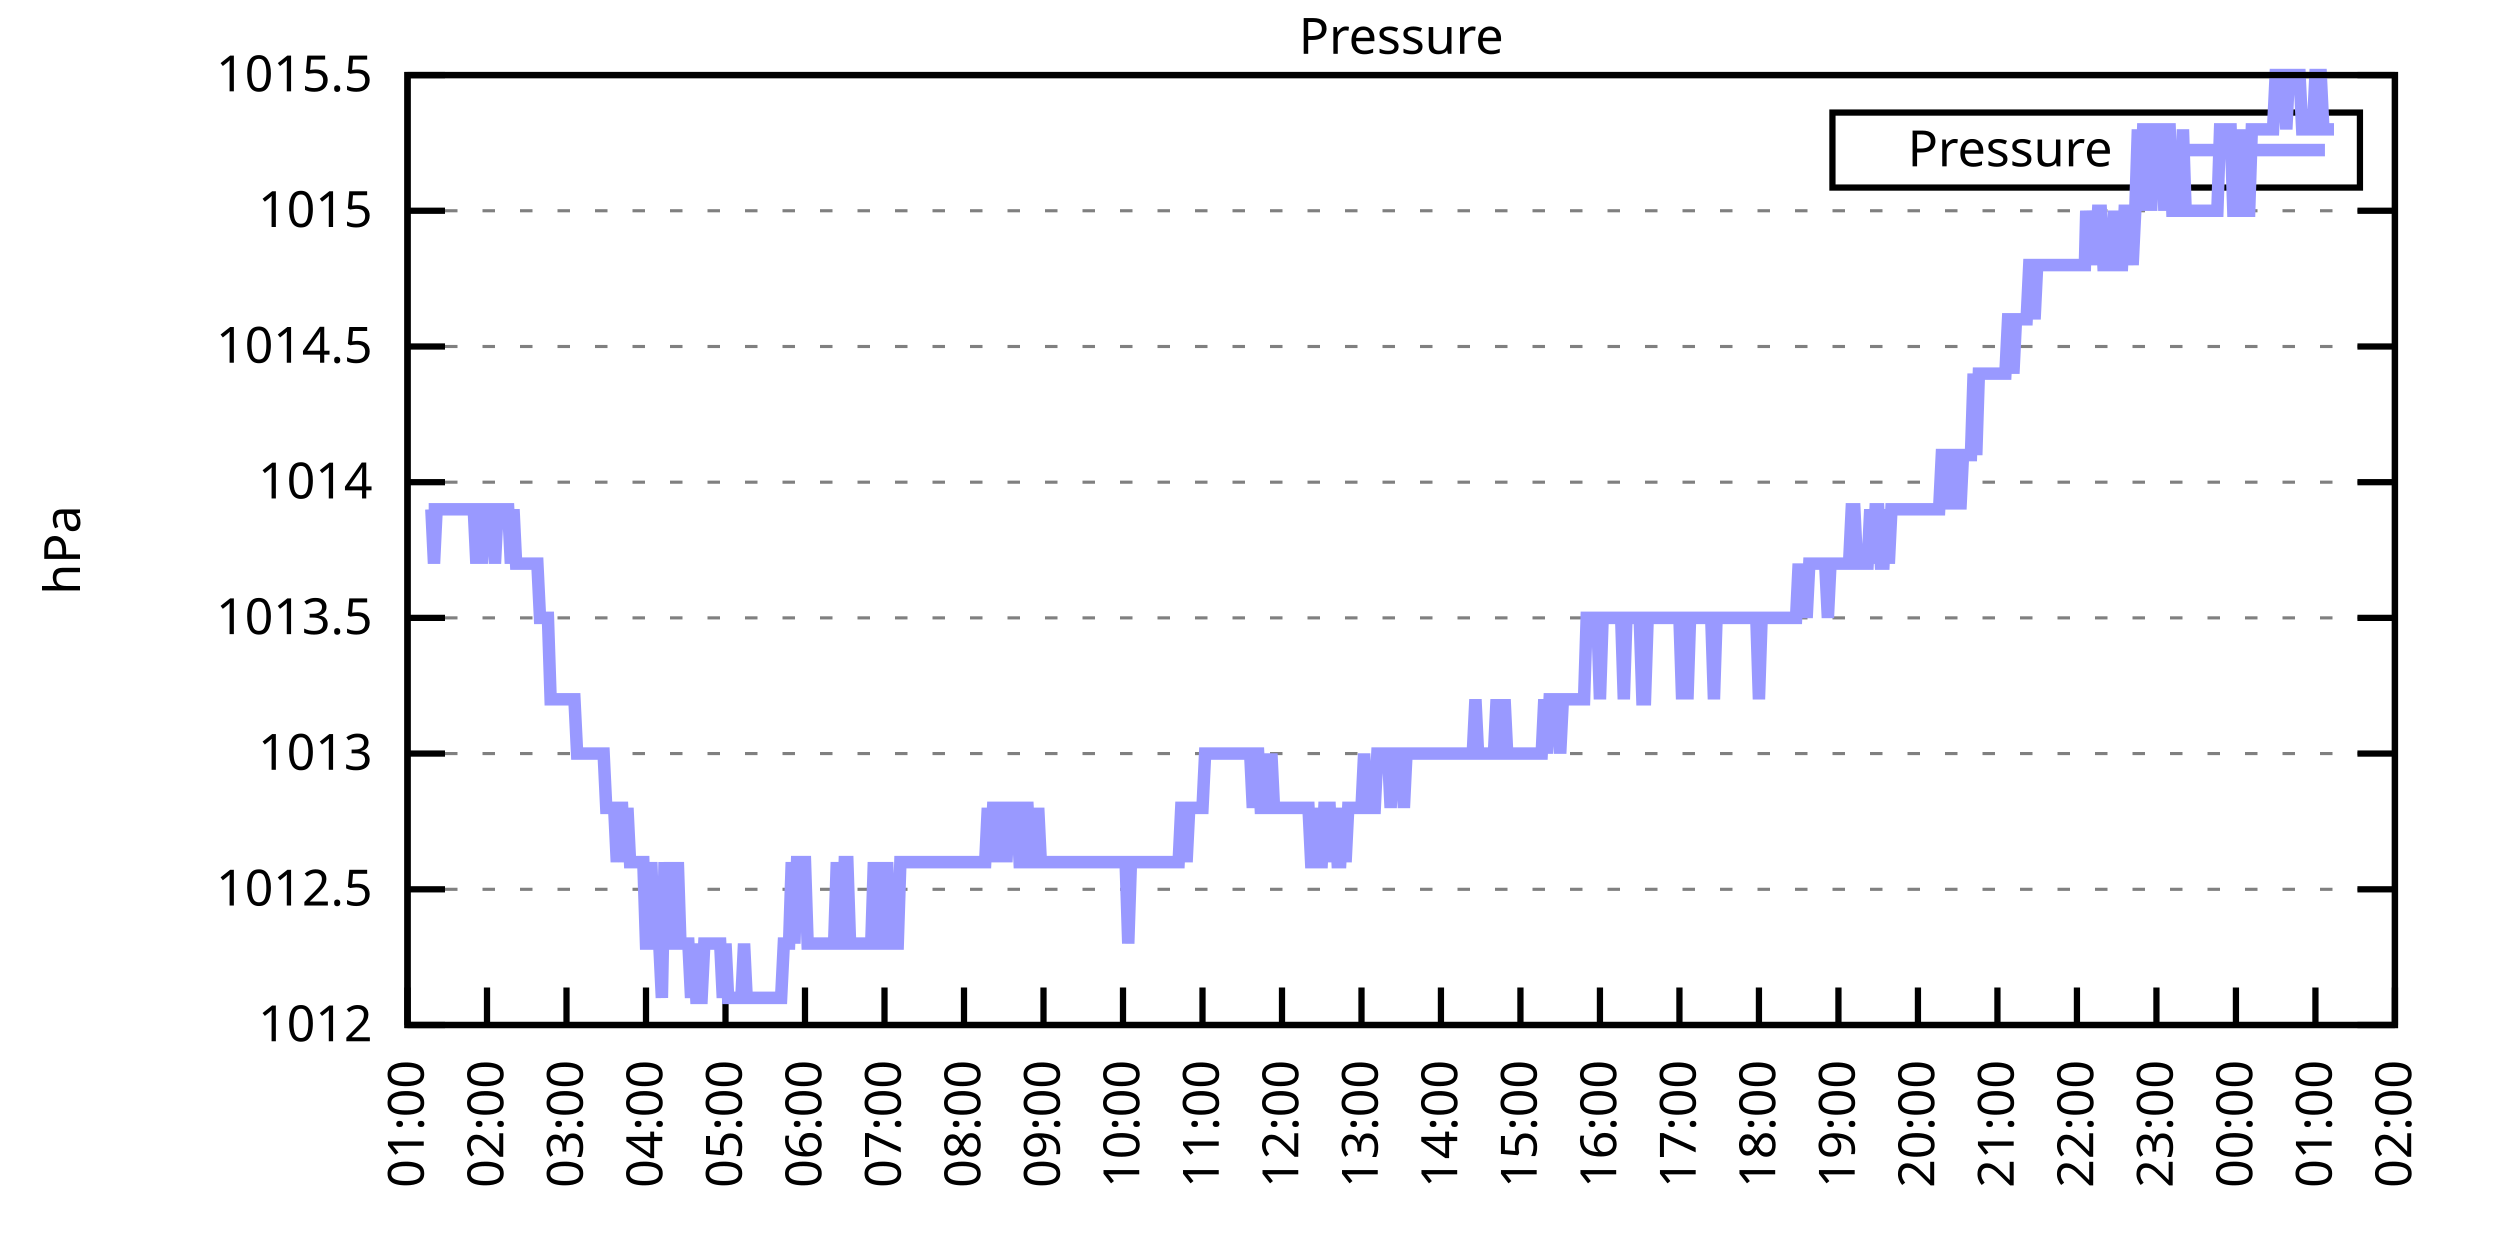
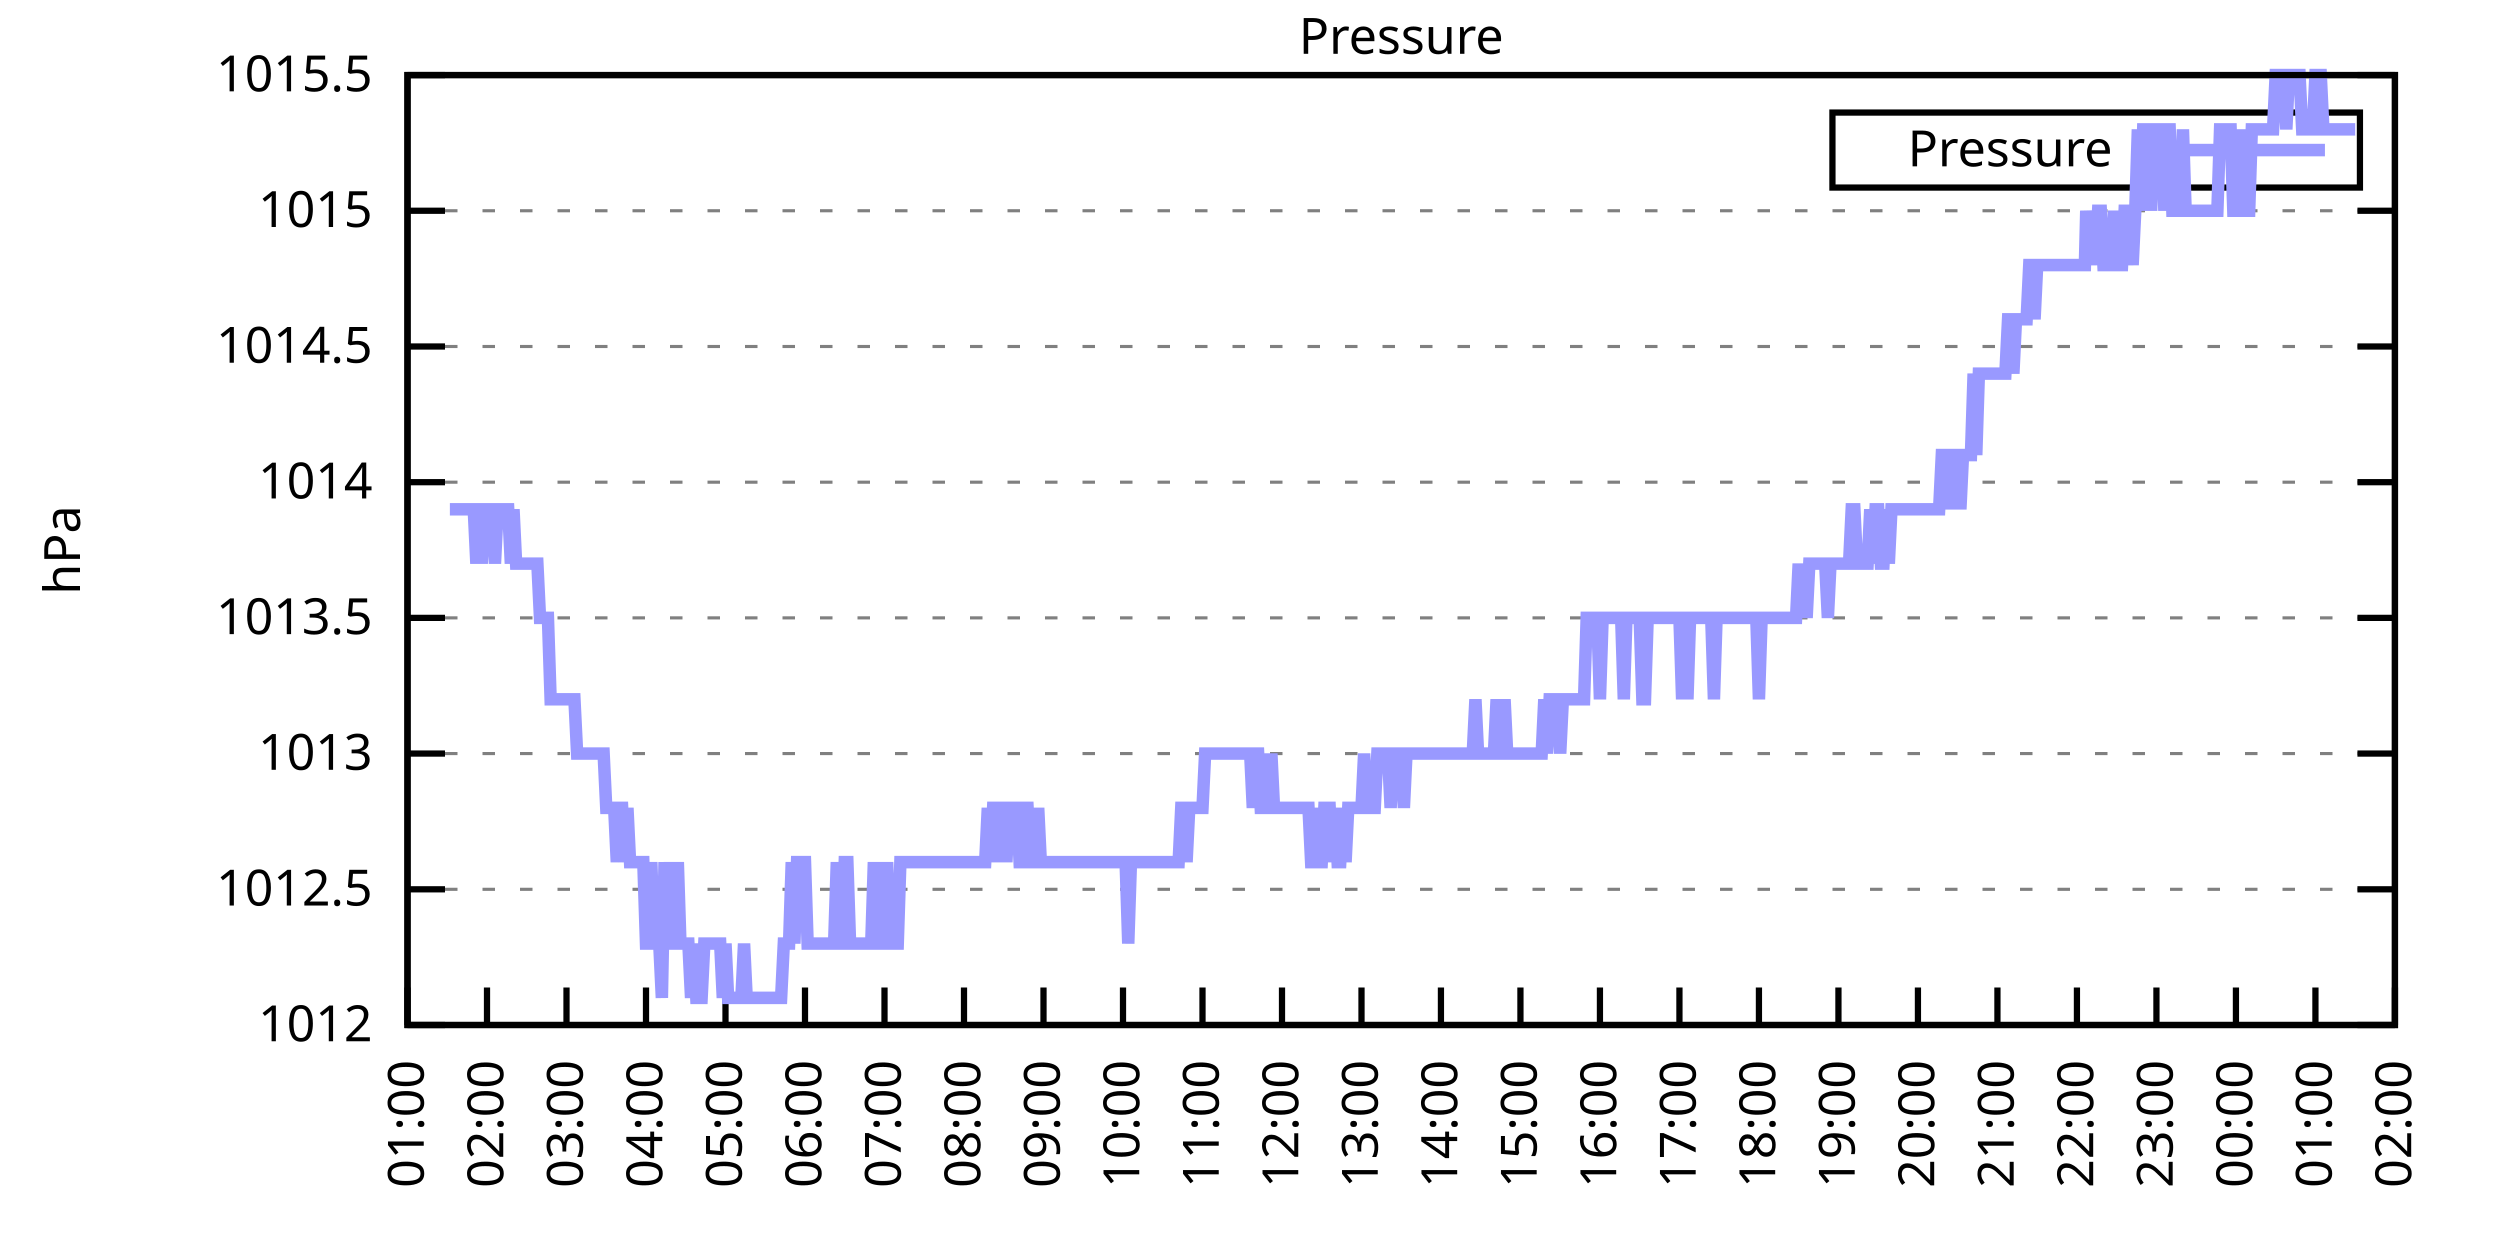
<svg xmlns="http://www.w3.org/2000/svg" xmlns:xlink="http://www.w3.org/1999/xlink" width="400" height="200" viewBox="0 0 400 200">
  <g id="gnuplot_canvas">
    <rect x="0" y="0" width="400" height="200" fill="none" />
    <defs>
      <circle id="gpDot" r="0.5" stroke-width="0.5" stroke="currentColor" />
      <path id="gpPt0" stroke-width="0.333" stroke="currentColor" d="M-1,0 h2 M0,-1 v2" />
      <path id="gpPt1" stroke-width="0.333" stroke="currentColor" d="M-1,-1 L1,1 M1,-1 L-1,1" />
      <path id="gpPt2" stroke-width="0.333" stroke="currentColor" d="M-1,0 L1,0 M0,-1 L0,1 M-1,-1 L1,1 M-1,1 L1,-1" />
      <rect id="gpPt3" stroke-width="0.333" stroke="currentColor" x="-1" y="-1" width="2" height="2" />
      <rect id="gpPt4" stroke-width="0.333" stroke="currentColor" fill="currentColor" x="-1" y="-1" width="2" height="2" />
      <circle id="gpPt5" stroke-width="0.333" stroke="currentColor" cx="0" cy="0" r="1" />
      <use xlink:href="#gpPt5" id="gpPt6" fill="currentColor" stroke="none" />
      <path id="gpPt7" stroke-width="0.333" stroke="currentColor" d="M0,-1.33 L-1.33,0.67 L1.33,0.67 z" />
      <use xlink:href="#gpPt7" id="gpPt8" fill="currentColor" stroke="none" />
      <use xlink:href="#gpPt7" id="gpPt9" stroke="currentColor" transform="rotate(180)" />
      <use xlink:href="#gpPt9" id="gpPt10" fill="currentColor" stroke="none" />
      <use xlink:href="#gpPt3" id="gpPt11" stroke="currentColor" transform="rotate(45)" />
      <use xlink:href="#gpPt11" id="gpPt12" fill="currentColor" stroke="none" />
      <path id="gpPt13" stroke-width="0.333" stroke="currentColor" d="M0,1.330 L1.265,0.411 L0.782,-1.067 L-0.782,-1.076 L-1.265,0.411 z" />
      <use xlink:href="#gpPt13" id="gpPt14" fill="currentColor" stroke="none" />
      <filter id="textbox" filterUnits="objectBoundingBox" x="0" y="0" height="1" width="1">
        <feFlood flood-color="white" flood-opacity="1" result="bgnd" />
        <feComposite in="SourceGraphic" in2="bgnd" operator="atop" />
      </filter>
      <filter id="greybox" filterUnits="objectBoundingBox" x="0" y="0" height="1" width="1">
        <feFlood flood-color="lightgrey" flood-opacity="1" result="grey" />
        <feComposite in="SourceGraphic" in2="grey" operator="atop" />
      </filter>
    </defs>
    <g fill="none" color="white" stroke="currentColor" stroke-width="1.00" stroke-linecap="butt" stroke-linejoin="miter">
</g>
    <g fill="none" color="black" stroke="currentColor" stroke-width="1.00" stroke-linecap="butt" stroke-linejoin="miter">
      <g stroke="none" shape-rendering="crispEdges">
        <polygon fill="rgb(255, 255, 255)" points="65.20,164.00 383.18,164.00 383.18,12.02 65.20,12.02 " />
      </g>
    </g>
    <g fill="none" color="black" stroke="currentColor" stroke-width="1.00" stroke-linecap="butt" stroke-linejoin="miter">
</g>
    <g fill="none" color="black" stroke="black" stroke-width="0.50" stroke-linecap="butt" stroke-linejoin="miter">
</g>
    <g fill="none" color="gray" stroke="currentColor" stroke-width="0.50" stroke-linecap="butt" stroke-linejoin="miter">
      <path stroke="gray" stroke-dasharray="2,4" class="gridline" d="M65.20,164.00 L383.19,164.00  " />
    </g>
    <g fill="none" color="gray" stroke="gray" stroke-width="1.00" stroke-linecap="butt" stroke-linejoin="miter">
</g>
    <g fill="none" color="black" stroke="currentColor" stroke-width="1.00" stroke-linecap="butt" stroke-linejoin="miter">
      <path stroke="black" d="M65.20,164.00 L71.20,164.00 M383.19,164.00 L377.19,164.00  " />
      <g transform="translate(59.60,166.60)" stroke="none" fill="black" font-family="Sans" font-size="8.00" text-anchor="end">
        <text>
          <tspan font-family="Sans"> 1012</tspan>
        </text>
      </g>
    </g>
    <g fill="none" color="black" stroke="currentColor" stroke-width="1.00" stroke-linecap="butt" stroke-linejoin="miter">
</g>
    <g fill="none" color="black" stroke="black" stroke-width="0.50" stroke-linecap="butt" stroke-linejoin="miter">
</g>
    <g fill="none" color="gray" stroke="currentColor" stroke-width="0.50" stroke-linecap="butt" stroke-linejoin="miter">
      <path stroke="gray" stroke-dasharray="2,4" class="gridline" d="M65.20,142.29 L383.19,142.29  " />
    </g>
    <g fill="none" color="gray" stroke="gray" stroke-width="1.00" stroke-linecap="butt" stroke-linejoin="miter">
</g>
    <g fill="none" color="black" stroke="currentColor" stroke-width="1.00" stroke-linecap="butt" stroke-linejoin="miter">
      <path stroke="black" d="M65.20,142.29 L71.20,142.29 M383.19,142.29 L377.19,142.29  " />
      <g transform="translate(59.60,144.89)" stroke="none" fill="black" font-family="Sans" font-size="8.00" text-anchor="end">
        <text>
          <tspan font-family="Sans"> 1012.5</tspan>
        </text>
      </g>
    </g>
    <g fill="none" color="black" stroke="currentColor" stroke-width="1.00" stroke-linecap="butt" stroke-linejoin="miter">
</g>
    <g fill="none" color="black" stroke="black" stroke-width="0.50" stroke-linecap="butt" stroke-linejoin="miter">
</g>
    <g fill="none" color="gray" stroke="currentColor" stroke-width="0.50" stroke-linecap="butt" stroke-linejoin="miter">
      <path stroke="gray" stroke-dasharray="2,4" class="gridline" d="M65.20,120.57 L383.19,120.57  " />
    </g>
    <g fill="none" color="gray" stroke="gray" stroke-width="1.00" stroke-linecap="butt" stroke-linejoin="miter">
</g>
    <g fill="none" color="black" stroke="currentColor" stroke-width="1.00" stroke-linecap="butt" stroke-linejoin="miter">
      <path stroke="black" d="M65.20,120.57 L71.20,120.57 M383.19,120.57 L377.19,120.57  " />
      <g transform="translate(59.60,123.17)" stroke="none" fill="black" font-family="Sans" font-size="8.00" text-anchor="end">
        <text>
          <tspan font-family="Sans"> 1013</tspan>
        </text>
      </g>
    </g>
    <g fill="none" color="black" stroke="currentColor" stroke-width="1.00" stroke-linecap="butt" stroke-linejoin="miter">
</g>
    <g fill="none" color="black" stroke="black" stroke-width="0.50" stroke-linecap="butt" stroke-linejoin="miter">
</g>
    <g fill="none" color="gray" stroke="currentColor" stroke-width="0.50" stroke-linecap="butt" stroke-linejoin="miter">
      <path stroke="gray" stroke-dasharray="2,4" class="gridline" d="M65.20,98.86 L383.19,98.86  " />
    </g>
    <g fill="none" color="gray" stroke="gray" stroke-width="1.00" stroke-linecap="butt" stroke-linejoin="miter">
</g>
    <g fill="none" color="black" stroke="currentColor" stroke-width="1.00" stroke-linecap="butt" stroke-linejoin="miter">
      <path stroke="black" d="M65.20,98.86 L71.20,98.86 M383.19,98.86 L377.19,98.86  " />
      <g transform="translate(59.60,101.46)" stroke="none" fill="black" font-family="Sans" font-size="8.00" text-anchor="end">
        <text>
          <tspan font-family="Sans"> 1013.5</tspan>
        </text>
      </g>
    </g>
    <g fill="none" color="black" stroke="currentColor" stroke-width="1.00" stroke-linecap="butt" stroke-linejoin="miter">
</g>
    <g fill="none" color="black" stroke="black" stroke-width="0.50" stroke-linecap="butt" stroke-linejoin="miter">
</g>
    <g fill="none" color="gray" stroke="currentColor" stroke-width="0.50" stroke-linecap="butt" stroke-linejoin="miter">
      <path stroke="gray" stroke-dasharray="2,4" class="gridline" d="M65.20,77.15 L383.19,77.15  " />
    </g>
    <g fill="none" color="gray" stroke="gray" stroke-width="1.00" stroke-linecap="butt" stroke-linejoin="miter">
</g>
    <g fill="none" color="black" stroke="currentColor" stroke-width="1.00" stroke-linecap="butt" stroke-linejoin="miter">
      <path stroke="black" d="M65.20,77.15 L71.20,77.15 M383.19,77.15 L377.19,77.15  " />
      <g transform="translate(59.60,79.75)" stroke="none" fill="black" font-family="Sans" font-size="8.00" text-anchor="end">
        <text>
          <tspan font-family="Sans"> 1014</tspan>
        </text>
      </g>
    </g>
    <g fill="none" color="black" stroke="currentColor" stroke-width="1.00" stroke-linecap="butt" stroke-linejoin="miter">
</g>
    <g fill="none" color="black" stroke="black" stroke-width="0.50" stroke-linecap="butt" stroke-linejoin="miter">
</g>
    <g fill="none" color="gray" stroke="currentColor" stroke-width="0.50" stroke-linecap="butt" stroke-linejoin="miter">
      <path stroke="gray" stroke-dasharray="2,4" class="gridline" d="M65.20,55.44 L383.19,55.44  " />
    </g>
    <g fill="none" color="gray" stroke="gray" stroke-width="1.00" stroke-linecap="butt" stroke-linejoin="miter">
</g>
    <g fill="none" color="black" stroke="currentColor" stroke-width="1.00" stroke-linecap="butt" stroke-linejoin="miter">
      <path stroke="black" d="M65.20,55.44 L71.20,55.44 M383.19,55.44 L377.19,55.44  " />
      <g transform="translate(59.60,58.04)" stroke="none" fill="black" font-family="Sans" font-size="8.00" text-anchor="end">
        <text>
          <tspan font-family="Sans"> 1014.5</tspan>
        </text>
      </g>
    </g>
    <g fill="none" color="black" stroke="currentColor" stroke-width="1.00" stroke-linecap="butt" stroke-linejoin="miter">
</g>
    <g fill="none" color="black" stroke="black" stroke-width="0.50" stroke-linecap="butt" stroke-linejoin="miter">
</g>
    <g fill="none" color="gray" stroke="currentColor" stroke-width="0.50" stroke-linecap="butt" stroke-linejoin="miter">
      <path stroke="gray" stroke-dasharray="2,4" class="gridline" d="M65.20,33.72 L383.19,33.72  " />
    </g>
    <g fill="none" color="gray" stroke="gray" stroke-width="1.00" stroke-linecap="butt" stroke-linejoin="miter">
</g>
    <g fill="none" color="black" stroke="currentColor" stroke-width="1.00" stroke-linecap="butt" stroke-linejoin="miter">
      <path stroke="black" d="M65.20,33.72 L71.20,33.72 M383.19,33.72 L377.19,33.72  " />
      <g transform="translate(59.60,36.32)" stroke="none" fill="black" font-family="Sans" font-size="8.00" text-anchor="end">
        <text>
          <tspan font-family="Sans"> 1015</tspan>
        </text>
      </g>
    </g>
    <g fill="none" color="black" stroke="currentColor" stroke-width="1.00" stroke-linecap="butt" stroke-linejoin="miter">
</g>
    <g fill="none" color="black" stroke="black" stroke-width="0.50" stroke-linecap="butt" stroke-linejoin="miter">
</g>
    <g fill="none" color="gray" stroke="currentColor" stroke-width="0.50" stroke-linecap="butt" stroke-linejoin="miter">
      <path stroke="gray" stroke-dasharray="2,4" class="gridline" d="M65.20,12.01 L383.19,12.01  " />
    </g>
    <g fill="none" color="gray" stroke="gray" stroke-width="1.00" stroke-linecap="butt" stroke-linejoin="miter">
</g>
    <g fill="none" color="black" stroke="currentColor" stroke-width="1.00" stroke-linecap="butt" stroke-linejoin="miter">
      <path stroke="black" d="M65.20,12.01 L71.20,12.01 M383.19,12.01 L377.19,12.01  " />
      <g transform="translate(59.60,14.61)" stroke="none" fill="black" font-family="Sans" font-size="8.00" text-anchor="end">
        <text>
          <tspan font-family="Sans"> 1015.5</tspan>
        </text>
      </g>
    </g>
    <g fill="none" color="black" stroke="currentColor" stroke-width="1.00" stroke-linecap="butt" stroke-linejoin="miter">
      <path stroke="black" d="M65.20,164.00 L65.20,158.00  " />
      <g transform="translate(67.80,169.60) rotate(270.00)" stroke="none" fill="black" font-family="Sans" font-size="8.00" text-anchor="end">
        <text>
          <tspan font-family="Sans">01:00</tspan>
        </text>
      </g>
    </g>
    <g fill="none" color="black" stroke="currentColor" stroke-width="1.00" stroke-linecap="butt" stroke-linejoin="miter">
      <path stroke="black" d="M77.92,164.00 L77.92,158.00  " />
      <g transform="translate(80.52,169.60) rotate(270.00)" stroke="none" fill="black" font-family="Sans" font-size="8.00" text-anchor="end">
        <text>
          <tspan font-family="Sans">02:00</tspan>
        </text>
      </g>
    </g>
    <g fill="none" color="black" stroke="currentColor" stroke-width="1.00" stroke-linecap="butt" stroke-linejoin="miter">
      <path stroke="black" d="M90.64,164.00 L90.64,158.00  " />
      <g transform="translate(93.24,169.60) rotate(270.00)" stroke="none" fill="black" font-family="Sans" font-size="8.00" text-anchor="end">
        <text>
          <tspan font-family="Sans">03:00</tspan>
        </text>
      </g>
    </g>
    <g fill="none" color="black" stroke="currentColor" stroke-width="1.00" stroke-linecap="butt" stroke-linejoin="miter">
      <path stroke="black" d="M103.36,164.00 L103.36,158.00  " />
      <g transform="translate(105.96,169.60) rotate(270.00)" stroke="none" fill="black" font-family="Sans" font-size="8.00" text-anchor="end">
        <text>
          <tspan font-family="Sans">04:00</tspan>
        </text>
      </g>
    </g>
    <g fill="none" color="black" stroke="currentColor" stroke-width="1.00" stroke-linecap="butt" stroke-linejoin="miter">
      <path stroke="black" d="M116.08,164.00 L116.08,158.00  " />
      <g transform="translate(118.68,169.60) rotate(270.00)" stroke="none" fill="black" font-family="Sans" font-size="8.00" text-anchor="end">
        <text>
          <tspan font-family="Sans">05:00</tspan>
        </text>
      </g>
    </g>
    <g fill="none" color="black" stroke="currentColor" stroke-width="1.00" stroke-linecap="butt" stroke-linejoin="miter">
      <path stroke="black" d="M128.80,164.00 L128.80,158.00  " />
      <g transform="translate(131.40,169.60) rotate(270.00)" stroke="none" fill="black" font-family="Sans" font-size="8.00" text-anchor="end">
        <text>
          <tspan font-family="Sans">06:00</tspan>
        </text>
      </g>
    </g>
    <g fill="none" color="black" stroke="currentColor" stroke-width="1.00" stroke-linecap="butt" stroke-linejoin="miter">
      <path stroke="black" d="M141.52,164.00 L141.52,158.00  " />
      <g transform="translate(144.12,169.60) rotate(270.00)" stroke="none" fill="black" font-family="Sans" font-size="8.00" text-anchor="end">
        <text>
          <tspan font-family="Sans">07:00</tspan>
        </text>
      </g>
    </g>
    <g fill="none" color="black" stroke="currentColor" stroke-width="1.00" stroke-linecap="butt" stroke-linejoin="miter">
      <path stroke="black" d="M154.24,164.00 L154.24,158.00  " />
      <g transform="translate(156.84,169.60) rotate(270.00)" stroke="none" fill="black" font-family="Sans" font-size="8.00" text-anchor="end">
        <text>
          <tspan font-family="Sans">08:00</tspan>
        </text>
      </g>
    </g>
    <g fill="none" color="black" stroke="currentColor" stroke-width="1.00" stroke-linecap="butt" stroke-linejoin="miter">
      <path stroke="black" d="M166.96,164.00 L166.96,158.00  " />
      <g transform="translate(169.56,169.60) rotate(270.00)" stroke="none" fill="black" font-family="Sans" font-size="8.00" text-anchor="end">
        <text>
          <tspan font-family="Sans">09:00</tspan>
        </text>
      </g>
    </g>
    <g fill="none" color="black" stroke="currentColor" stroke-width="1.00" stroke-linecap="butt" stroke-linejoin="miter">
      <path stroke="black" d="M179.68,164.00 L179.68,158.00  " />
      <g transform="translate(182.28,169.60) rotate(270.00)" stroke="none" fill="black" font-family="Sans" font-size="8.00" text-anchor="end">
        <text>
          <tspan font-family="Sans">10:00</tspan>
        </text>
      </g>
    </g>
    <g fill="none" color="black" stroke="currentColor" stroke-width="1.00" stroke-linecap="butt" stroke-linejoin="miter">
      <path stroke="black" d="M192.40,164.00 L192.40,158.00  " />
      <g transform="translate(195.00,169.60) rotate(270.00)" stroke="none" fill="black" font-family="Sans" font-size="8.00" text-anchor="end">
        <text>
          <tspan font-family="Sans">11:00</tspan>
        </text>
      </g>
    </g>
    <g fill="none" color="black" stroke="currentColor" stroke-width="1.00" stroke-linecap="butt" stroke-linejoin="miter">
      <path stroke="black" d="M205.12,164.00 L205.12,158.00  " />
      <g transform="translate(207.72,169.60) rotate(270.00)" stroke="none" fill="black" font-family="Sans" font-size="8.00" text-anchor="end">
        <text>
          <tspan font-family="Sans">12:00</tspan>
        </text>
      </g>
    </g>
    <g fill="none" color="black" stroke="currentColor" stroke-width="1.00" stroke-linecap="butt" stroke-linejoin="miter">
      <path stroke="black" d="M217.84,164.00 L217.84,158.00  " />
      <g transform="translate(220.44,169.60) rotate(270.00)" stroke="none" fill="black" font-family="Sans" font-size="8.00" text-anchor="end">
        <text>
          <tspan font-family="Sans">13:00</tspan>
        </text>
      </g>
    </g>
    <g fill="none" color="black" stroke="currentColor" stroke-width="1.00" stroke-linecap="butt" stroke-linejoin="miter">
      <path stroke="black" d="M230.55,164.00 L230.55,158.00  " />
      <g transform="translate(233.15,169.60) rotate(270.00)" stroke="none" fill="black" font-family="Sans" font-size="8.00" text-anchor="end">
        <text>
          <tspan font-family="Sans">14:00</tspan>
        </text>
      </g>
    </g>
    <g fill="none" color="black" stroke="currentColor" stroke-width="1.00" stroke-linecap="butt" stroke-linejoin="miter">
      <path stroke="black" d="M243.27,164.00 L243.27,158.00  " />
      <g transform="translate(245.87,169.60) rotate(270.00)" stroke="none" fill="black" font-family="Sans" font-size="8.00" text-anchor="end">
        <text>
          <tspan font-family="Sans">15:00</tspan>
        </text>
      </g>
    </g>
    <g fill="none" color="black" stroke="currentColor" stroke-width="1.00" stroke-linecap="butt" stroke-linejoin="miter">
      <path stroke="black" d="M255.99,164.00 L255.99,158.00  " />
      <g transform="translate(258.59,169.60) rotate(270.00)" stroke="none" fill="black" font-family="Sans" font-size="8.00" text-anchor="end">
        <text>
          <tspan font-family="Sans">16:00</tspan>
        </text>
      </g>
    </g>
    <g fill="none" color="black" stroke="currentColor" stroke-width="1.00" stroke-linecap="butt" stroke-linejoin="miter">
      <path stroke="black" d="M268.71,164.00 L268.71,158.00  " />
      <g transform="translate(271.31,169.60) rotate(270.00)" stroke="none" fill="black" font-family="Sans" font-size="8.00" text-anchor="end">
        <text>
          <tspan font-family="Sans">17:00</tspan>
        </text>
      </g>
    </g>
    <g fill="none" color="black" stroke="currentColor" stroke-width="1.00" stroke-linecap="butt" stroke-linejoin="miter">
      <path stroke="black" d="M281.43,164.00 L281.43,158.00  " />
      <g transform="translate(284.03,169.60) rotate(270.00)" stroke="none" fill="black" font-family="Sans" font-size="8.00" text-anchor="end">
        <text>
          <tspan font-family="Sans">18:00</tspan>
        </text>
      </g>
    </g>
    <g fill="none" color="black" stroke="currentColor" stroke-width="1.00" stroke-linecap="butt" stroke-linejoin="miter">
      <path stroke="black" d="M294.15,164.00 L294.15,158.00  " />
      <g transform="translate(296.75,169.60) rotate(270.00)" stroke="none" fill="black" font-family="Sans" font-size="8.00" text-anchor="end">
        <text>
          <tspan font-family="Sans">19:00</tspan>
        </text>
      </g>
    </g>
    <g fill="none" color="black" stroke="currentColor" stroke-width="1.00" stroke-linecap="butt" stroke-linejoin="miter">
      <path stroke="black" d="M306.87,164.00 L306.87,158.00  " />
      <g transform="translate(309.47,169.60) rotate(270.00)" stroke="none" fill="black" font-family="Sans" font-size="8.00" text-anchor="end">
        <text>
          <tspan font-family="Sans">20:00</tspan>
        </text>
      </g>
    </g>
    <g fill="none" color="black" stroke="currentColor" stroke-width="1.00" stroke-linecap="butt" stroke-linejoin="miter">
      <path stroke="black" d="M319.59,164.00 L319.59,158.00  " />
      <g transform="translate(322.19,169.60) rotate(270.00)" stroke="none" fill="black" font-family="Sans" font-size="8.00" text-anchor="end">
        <text>
          <tspan font-family="Sans">21:00</tspan>
        </text>
      </g>
    </g>
    <g fill="none" color="black" stroke="currentColor" stroke-width="1.00" stroke-linecap="butt" stroke-linejoin="miter">
      <path stroke="black" d="M332.31,164.00 L332.31,158.00  " />
      <g transform="translate(334.91,169.60) rotate(270.00)" stroke="none" fill="black" font-family="Sans" font-size="8.00" text-anchor="end">
        <text>
          <tspan font-family="Sans">22:00</tspan>
        </text>
      </g>
    </g>
    <g fill="none" color="black" stroke="currentColor" stroke-width="1.00" stroke-linecap="butt" stroke-linejoin="miter">
      <path stroke="black" d="M345.03,164.00 L345.03,158.00  " />
      <g transform="translate(347.63,169.60) rotate(270.00)" stroke="none" fill="black" font-family="Sans" font-size="8.00" text-anchor="end">
        <text>
          <tspan font-family="Sans">23:00</tspan>
        </text>
      </g>
    </g>
    <g fill="none" color="black" stroke="currentColor" stroke-width="1.00" stroke-linecap="butt" stroke-linejoin="miter">
      <path stroke="black" d="M357.75,164.00 L357.75,158.00  " />
      <g transform="translate(360.35,169.60) rotate(270.00)" stroke="none" fill="black" font-family="Sans" font-size="8.00" text-anchor="end">
        <text>
          <tspan font-family="Sans">00:00</tspan>
        </text>
      </g>
    </g>
    <g fill="none" color="black" stroke="currentColor" stroke-width="1.00" stroke-linecap="butt" stroke-linejoin="miter">
      <path stroke="black" d="M370.47,164.00 L370.47,158.00  " />
      <g transform="translate(373.07,169.60) rotate(270.00)" stroke="none" fill="black" font-family="Sans" font-size="8.00" text-anchor="end">
        <text>
          <tspan font-family="Sans">01:00</tspan>
        </text>
      </g>
    </g>
    <g fill="none" color="black" stroke="currentColor" stroke-width="1.00" stroke-linecap="butt" stroke-linejoin="miter">
      <path stroke="black" d="M383.19,164.00 L383.19,158.00  " />
      <g transform="translate(385.79,169.60) rotate(270.00)" stroke="none" fill="black" font-family="Sans" font-size="8.00" text-anchor="end">
        <text>
          <tspan font-family="Sans">02:00</tspan>
        </text>
      </g>
    </g>
    <g fill="none" color="black" stroke="currentColor" stroke-width="1.00" stroke-linecap="butt" stroke-linejoin="miter">
</g>
    <g fill="none" color="black" stroke="currentColor" stroke-width="1.00" stroke-linecap="butt" stroke-linejoin="miter">
      <path stroke="black" d="M65.20,12.01 L65.20,164.00 L383.19,164.00 L383.19,12.01 L65.20,12.01 Z  " />
    </g>
    <g fill="none" color="black" stroke="currentColor" stroke-width="1.00" stroke-linecap="butt" stroke-linejoin="miter">
</g>
    <g fill="none" color="black" stroke="currentColor" stroke-width="1.00" stroke-linecap="butt" stroke-linejoin="miter">
      <path stroke="black" d="M293.19,30.01 L293.19,18.01 L377.59,18.01 L377.59,30.01 L293.19,30.01 Z  " />
    </g>
    <g id="Pressure_plot_1">
      <g fill="none" color="white" stroke="black" stroke-width="2.00" stroke-linecap="butt" stroke-linejoin="miter">
</g>
      <g fill="none" color="black" stroke="currentColor" stroke-width="2.00" stroke-linecap="butt" stroke-linejoin="miter">
        <g transform="translate(337.99,26.61)" stroke="none" fill="black" font-family="Sans" font-size="8.00" text-anchor="end">
          <text>
            <tspan font-family="Sans">Pressure</tspan>
          </text>
        </g>
      </g>
      <g fill="none" color="black" stroke="currentColor" stroke-width="2.00" stroke-linecap="butt" stroke-linejoin="miter">
-         <path stroke="rgb(153, 153, 255)" d="M343.59,24.01 L371.99,24.01 M68.59,81.49 L69.02,81.49 L69.44,90.18 L69.86,81.49 L70.29,81.49 L70.71,81.49   L71.14,81.49 L71.56,81.49 L71.98,81.49 L72.41,81.49 L72.83,81.49 L73.26,81.49 L73.68,81.49 L74.10,81.49   L74.53,81.49 L74.95,81.49 L75.38,81.49 L75.80,81.49 L76.22,90.18 L76.65,81.49 L77.07,90.18 L77.50,81.49   L77.92,81.49 L78.34,81.49 L78.77,81.49 L79.19,90.18 L79.62,81.49 L80.04,81.49 L80.46,81.49 L80.89,81.49   L81.31,81.49 L81.74,90.18 L82.16,81.49 L82.58,90.18 L83.01,90.18 L83.43,90.18 L83.86,90.18 L84.28,90.18   L84.70,90.18 L85.13,90.18 L85.55,90.18 L85.98,90.18 L86.40,98.86 L86.82,98.86 L87.25,98.86 L87.67,98.86   L88.10,111.89 L88.52,111.89 L88.94,111.89 L89.37,111.89 L89.79,111.89 L90.22,111.89 L90.64,111.89 L91.06,111.89   L91.49,111.89 L91.91,111.89 L92.34,120.57 L92.76,120.57 L93.18,120.57 L93.61,120.57 L94.03,120.57 L94.46,120.57   L94.88,120.57 L95.30,120.57 L95.73,120.57 L96.15,120.57 L96.58,120.57 L97.00,129.26 L97.42,129.26 L97.85,129.26   L98.27,129.26 L98.69,137.94 L99.12,129.26 L99.54,129.26 L99.97,137.94 L100.39,129.26 L100.81,137.94 L101.24,137.94   L101.66,137.94 L102.09,137.94 L102.51,137.94 L102.93,137.94 L103.36,150.97 L103.78,150.97 L104.21,137.94 L104.63,150.97   L105.05,150.97 L105.48,150.97 L105.90,159.66 L106.33,137.94 L106.75,150.97 L107.17,150.97 L107.60,137.94 L108.02,150.97   L108.45,137.94 L108.87,150.97 L109.29,150.97 L109.72,150.97 L110.14,150.97 L110.57,159.66 L110.99,150.97 L111.41,159.66   L111.84,159.66 L112.26,159.66 L112.69,150.97 L113.11,150.97 L113.53,150.97 L113.96,150.97 L114.38,150.97 L114.81,150.97   L115.23,150.97 L115.65,159.66 L116.08,150.97 L116.50,159.66 L116.93,159.66 L117.35,159.66 L117.77,159.66 L118.20,159.66   L118.62,159.66 L119.05,150.97 L119.47,159.66 L119.89,159.66 L120.32,159.66 L120.74,159.66 L121.17,159.66 L121.59,159.66   L122.01,159.66 L122.44,159.66 L122.86,159.66 L123.29,159.66 L123.71,159.66 L124.13,159.66 L124.56,159.66 L124.98,159.66   L125.41,150.97 L125.83,150.97 L126.25,150.97 L126.68,137.94 L127.10,150.97 L127.53,137.94 L127.95,137.94 L128.37,137.94   L128.80,137.94 L129.22,150.97 L129.65,150.97 L130.07,150.97 L130.49,150.97 L130.92,150.97 L131.34,150.97 L131.77,150.97   L132.19,150.97 L132.61,150.97 L133.04,150.97 L133.46,150.97 L133.89,137.94 L134.31,150.97 L134.73,150.97 L135.16,137.94   L135.58,137.94 L136.01,150.97 L136.43,150.97 L136.85,150.97 L137.28,150.97 L137.70,150.97 L138.13,150.97 L138.55,150.97   L138.97,150.97 L139.40,150.97 L139.82,137.94 L140.25,150.97 L140.67,150.97 L141.09,137.94 L141.52,150.97 L141.94,137.94   L142.37,150.97 L142.79,150.97 L143.21,150.97 L143.64,150.97 L144.06,137.94 L144.49,137.94 L144.91,137.94 L145.33,137.94   L145.76,137.94 L146.18,137.94 L146.61,137.94 L147.03,137.94 L147.45,137.94 L147.88,137.94 L148.30,137.94 L148.73,137.94   L149.15,137.94 L149.57,137.94 L150.00,137.94 L150.42,137.94 L150.85,137.94 L151.27,137.94 L151.69,137.94 L152.12,137.94   L152.54,137.94 L152.97,137.94 L153.39,137.94 L153.81,137.94 L154.24,137.94 L154.66,137.94 L155.09,137.94 L155.51,137.94   L155.93,137.94 L156.36,137.94 L156.78,137.94 L157.21,137.94 L157.63,137.94 L158.05,129.26 L158.48,137.94 L158.90,129.26   L159.33,129.26 L159.75,137.94 L160.17,129.26 L160.60,129.26 L161.02,137.94 L161.44,129.26 L161.87,129.26 L162.29,129.26   L162.72,129.26 L163.14,137.94 L163.56,137.94 L163.99,129.26 L164.41,129.26 L164.84,137.94 L165.26,137.94 L165.68,137.94   L166.11,129.26 L166.53,137.94 L166.96,137.94 L167.38,137.94 L167.80,137.94 L168.23,137.94 L168.65,137.94 L169.08,137.94   L169.50,137.94 L169.92,137.94 L170.35,137.94 L170.77,137.94 L171.20,137.94 L171.62,137.94 L172.04,137.94 L172.47,137.94   L172.89,137.94 L173.32,137.94 L173.74,137.94 L174.16,137.94 L174.59,137.94 L175.01,137.94 L175.44,137.94 L175.86,137.94   L176.28,137.94 L176.71,137.94 L177.13,137.94 L177.56,137.94 L177.98,137.94 L178.40,137.94 L178.83,137.94 L179.25,137.94   L179.68,137.94 L180.10,137.94 L180.52,150.97 L180.95,137.94 L181.37,137.94 L181.80,137.94 L182.22,137.94 L182.64,137.94   L183.07,137.94 L183.49,137.94 L183.92,137.94 L184.34,137.94 L184.76,137.94 L185.19,137.94 L185.61,137.94 L186.04,137.94   L186.46,137.94 L186.88,137.94 L187.31,137.94 L187.73,137.94 L188.16,137.94 L188.58,137.94 L189.00,129.26 L189.43,129.26   L189.85,137.94 L190.28,129.26 L190.70,129.26 L191.12,129.26 L191.55,129.26 L191.97,129.26 L192.40,129.26 L192.82,120.57   L193.24,120.57 L193.67,120.57 L194.09,120.57 L194.52,120.57 L194.94,120.57 L195.36,120.57 L195.79,120.57 L196.21,120.57   L196.64,120.57 L197.06,120.57 L197.48,120.57 L197.91,120.57 L198.33,120.57 L198.76,120.57 L199.18,120.57 L199.60,120.57   L200.03,120.57 L200.45,129.26 L200.88,120.57 L201.30,120.57 L201.72,129.26 L202.15,129.26 L202.57,120.57 L203.00,129.26   L203.42,120.57 L203.84,129.26 L204.27,129.26 L204.69,129.26 L205.12,129.26 L205.54,129.26 L205.96,129.26 L206.39,129.26   L206.81,129.26 L207.24,129.26 L207.66,129.26 L208.08,129.26 L208.51,129.26 L208.93,129.26 L209.36,129.26 L209.78,137.94   L210.20,137.94 L210.63,129.26 L211.05,137.94 L211.48,137.94 L211.90,129.26 L212.32,129.26 L212.75,129.26 L213.17,137.94   L213.60,129.26 L214.02,137.94 L214.44,137.94 L214.87,129.26 L215.29,137.94 L215.72,129.26 L216.14,129.26 L216.56,129.26   L216.99,129.26 L217.41,129.26 L217.84,129.26 L218.26,120.57 L218.68,129.26 L219.11,129.26 L219.53,129.26 L219.96,129.26   L220.38,120.57 L220.80,120.57 L221.23,120.57 L221.65,120.57 L222.08,120.57 L222.50,129.26 L222.92,120.57 L223.35,120.57   L223.77,120.57 L224.20,120.57 L224.62,129.26 L225.04,120.57 L225.47,120.57 L225.89,120.57 L226.31,120.57 L226.74,120.57   L227.16,120.57 L227.59,120.57 L228.01,120.57 L228.43,120.57 L228.86,120.57 L229.28,120.57 L229.71,120.57 L230.13,120.57   L230.55,120.57 L230.98,120.57 L231.40,120.57 L231.83,120.57 L232.25,120.57 L232.67,120.57 L233.10,120.57 L233.52,120.57   L233.95,120.57 L234.37,120.57 L234.79,120.57 L235.22,120.57 L235.64,120.57 L236.07,111.89 L236.49,120.57 L236.91,120.57   L237.34,120.57 L237.76,120.57 L238.19,120.57 L238.61,120.57 L239.03,120.57 L239.46,111.89 L239.88,120.57 L240.31,120.57   L240.73,111.89 L241.15,120.57 L241.58,120.57 L242.00,120.57 L242.43,120.57 L242.85,120.57 L243.27,120.57 L243.70,120.57   L244.12,120.57 L244.55,120.57 L244.97,120.57 L245.39,120.57 L245.82,120.57 L246.24,120.57 L246.67,120.57 L247.09,111.89   L247.51,120.57 L247.94,111.89 L248.36,111.89 L248.79,111.89 L249.21,111.89 L249.63,120.57 L250.06,111.89 L250.48,111.89   L250.91,111.89 L251.33,111.89 L251.75,111.89 L252.18,111.89 L252.60,111.89 L253.03,111.89 L253.45,111.89 L253.87,98.86   L254.30,98.86 L254.72,98.86 L255.15,98.86 L255.57,98.86 L255.99,111.89 L256.42,98.86 L256.84,98.86 L257.27,98.86   L257.69,98.86 L258.11,98.86 L258.54,98.86 L258.96,98.86 L259.39,98.86 L259.81,111.89 L260.23,98.86 L260.66,98.86   L261.08,98.86 L261.51,98.86 L261.93,98.86 L262.35,98.86 L262.78,111.89 L263.20,111.89 L263.63,98.86 L264.05,98.86   L264.47,98.86 L264.90,98.86 L265.32,98.86 L265.75,98.86 L266.17,98.86 L266.59,98.86 L267.02,98.86 L267.44,98.86   L267.87,98.86 L268.29,98.86 L268.71,98.86 L269.14,111.89 L269.56,98.86 L269.99,111.89 L270.41,98.86 L270.83,98.86   L271.26,98.86 L271.68,98.86 L272.11,98.86 L272.53,98.86 L272.95,98.86 L273.38,98.86 L273.80,98.86 L274.23,111.89   L274.65,98.86 L275.07,98.86 L275.50,98.86 L275.92,98.86 L276.35,98.86 L276.77,98.86 L277.19,98.86 L277.62,98.86   L278.04,98.86 L278.47,98.86 L278.89,98.86 L279.31,98.86 L279.74,98.86 L280.16,98.86 L280.59,98.86 L281.01,98.86   L281.43,111.89 L281.86,98.86 L282.28,98.86 L282.71,98.86 L283.13,98.86 L283.55,98.86 L283.98,98.86 L284.40,98.86   L284.83,98.86 L285.25,98.86 L285.67,98.86 L286.10,98.86 L286.52,98.86 L286.95,98.86 L287.37,98.86 L287.79,90.18   L288.22,98.86 L288.64,90.18 L289.06,98.86 L289.49,90.18 L289.91,90.18 L290.34,90.18 L290.76,90.18 L291.18,90.18   L291.61,90.18 L292.03,90.18 L292.46,98.86 L292.88,90.18 L293.30,90.18 L293.73,90.18 L294.15,90.18 L294.58,90.18   L295.00,90.18 L295.42,90.18 L295.85,90.18 L296.27,81.49 L296.70,81.49 L297.12,90.18 L297.54,90.18 L297.97,90.18   L298.39,90.18 L298.82,90.18 L299.24,81.49 L299.66,90.18 L300.09,81.49 L300.51,81.49 L300.94,90.18 L301.36,90.18   L301.78,81.49 L302.21,90.18 L302.63,81.49 L303.06,81.49 L303.48,81.49 L303.90,81.49 L304.33,81.49 L304.75,81.49   L305.18,81.49 L305.60,81.49 L306.02,81.49 L306.45,81.49 L306.87,81.49 L307.30,81.49 L307.72,81.49 L308.14,81.49   L308.57,81.49 L308.99,81.49 L309.42,81.49 L309.84,81.49 L310.26,81.49 L310.69,72.81 L311.11,72.81 L311.54,81.49   L311.96,72.81 L312.38,81.49 L312.81,72.81 L313.23,72.81 L313.66,81.49 L314.08,72.81 L314.50,72.81 L314.93,72.81   L315.35,72.81 L315.78,59.78 L316.20,72.81 L316.62,59.78 L317.05,59.78 L317.47,59.78 L317.90,59.78 L318.32,59.78   L318.74,59.78 L319.17,59.78 L319.59,59.78 L320.02,59.78 L320.44,59.78 L320.86,59.78 L321.29,51.09 L321.71,51.09   L322.14,59.78 L322.56,51.09 L322.98,51.09 L323.41,51.09 L323.83,51.09 L324.26,51.09 L324.68,42.41 L325.10,42.41   L325.53,51.09 L325.95,42.41 L326.38,42.41 L326.80,42.41 L327.65,42.41 L328.07,42.41 L328.50,42.41 L328.92,42.41   L329.34,42.41 L329.77,42.41 L330.19,42.41 L330.62,42.41 L331.04,42.41 L331.46,42.41 L331.89,42.41 L332.31,42.41   L332.74,42.41 L333.16,42.41 L333.58,42.41 L333.80,33.72 L334.43,42.41 L334.86,33.72 L335.28,42.41 L335.70,33.72   L336.13,33.72 L336.55,42.41 L336.98,42.41 L337.40,42.41 L337.82,42.41 L338.25,33.72 L338.67,42.41 L339.10,42.41   L339.52,42.41 L339.94,33.72 L340.37,33.72 L340.79,33.72 L341.22,42.41 L341.64,33.72 L342.06,20.70 L342.49,33.72   L342.91,20.70 L343.34,20.70 L343.76,20.70 L344.18,33.72 L344.61,20.70 L345.03,20.70 L345.46,20.70 L345.88,20.70   L346.30,33.72 L346.73,20.70 L347.15,20.70 L347.58,33.72 L348.00,33.72 L348.42,33.72 L348.85,33.72 L349.27,20.70   L349.70,33.72 L350.12,33.72 L350.54,33.72 L350.97,33.72 L351.39,33.72 L351.81,33.72 L352.24,33.72 L352.66,33.72   L353.09,33.72 L353.51,33.72 L353.93,33.72 L354.36,33.72 L354.78,33.72 L355.21,20.70 L355.63,20.70 L356.05,20.70   L356.48,20.70 L356.90,20.70 L357.33,33.72 L357.75,33.72 L358.17,20.70 L358.60,33.72 L359.02,20.70 L359.45,33.72   L359.87,33.72 L360.29,20.70 L360.72,20.70 L361.14,20.70 L361.57,20.70 L361.99,20.70 L362.41,20.70 L362.84,20.70   L363.26,20.70 L363.69,20.70 L364.11,12.01 L364.53,12.01 L364.96,12.01 L365.38,12.01 L365.81,20.70 L366.23,12.01   L366.65,12.01 L367.08,12.01 L367.50,12.01 L367.93,12.01 L368.35,20.70 L368.77,20.70 L369.20,20.70 L369.62,20.70   L370.05,20.70 L370.47,12.01 L370.89,12.01 L371.32,12.01 L371.74,20.70 L372.17,20.70 L372.59,20.70 L373.01,20.70   L373.44,20.70  " />
+         <path stroke="rgb(153, 153, 255)" d="M343.59,24.01 L371.99,24.01 M71.98,81.49 L72.41,81.49 L72.83,81.49 L73.26,81.49 L73.68,81.49 L74.10,81.49   L74.53,81.49 L74.95,81.49 L75.38,81.49 L75.80,81.49 L76.22,90.18 L76.65,81.49 L77.07,90.18 L77.50,81.49   L77.92,81.49 L78.34,81.49 L78.77,81.49 L79.19,90.18 L79.62,81.49 L80.04,81.49 L80.46,81.49 L80.89,81.49   L81.31,81.49 L81.74,90.18 L82.16,81.49 L82.58,90.18 L83.01,90.18 L83.43,90.18 L83.86,90.18 L84.28,90.18   L84.70,90.18 L85.13,90.18 L85.55,90.18 L85.98,90.18 L86.40,98.86 L86.82,98.86 L87.25,98.86 L87.67,98.86   L88.10,111.89 L88.52,111.89 L88.94,111.89 L89.37,111.89 L89.79,111.89 L90.22,111.89 L90.64,111.89 L91.06,111.89   L91.49,111.89 L91.91,111.89 L92.34,120.57 L92.76,120.57 L93.18,120.57 L93.61,120.57 L94.03,120.57 L94.46,120.57   L94.88,120.57 L95.30,120.57 L95.73,120.57 L96.15,120.57 L96.58,120.57 L97.00,129.26 L97.42,129.26 L97.85,129.26   L98.27,129.26 L98.69,137.94 L99.12,129.26 L99.54,129.26 L99.97,137.94 L100.39,129.26 L100.81,137.94 L101.24,137.94   L101.66,137.94 L102.09,137.94 L102.51,137.94 L102.93,137.94 L103.36,150.97 L103.78,150.97 L104.21,137.94 L104.63,150.97   L105.05,150.97 L105.48,150.97 L105.90,159.66 L106.33,137.94 L106.75,150.97 L107.17,150.97 L107.60,137.94 L108.02,150.97   L108.45,137.94 L108.87,150.97 L109.29,150.97 L109.72,150.97 L110.14,150.97 L110.57,159.66 L110.99,150.97 L111.41,159.66   L111.84,159.66 L112.26,159.66 L112.69,150.97 L113.11,150.97 L113.53,150.97 L113.96,150.97 L114.38,150.97 L114.81,150.97   L115.23,150.97 L115.65,159.66 L116.08,150.97 L116.50,159.66 L116.93,159.66 L117.35,159.66 L117.77,159.66 L118.20,159.66   L118.62,159.66 L119.05,150.97 L119.47,159.66 L119.89,159.66 L120.32,159.66 L120.74,159.66 L121.17,159.66 L121.59,159.66   L122.01,159.66 L122.44,159.66 L122.86,159.66 L123.29,159.66 L123.71,159.66 L124.13,159.66 L124.56,159.66 L124.98,159.66   L125.41,150.97 L125.83,150.97 L126.25,150.97 L126.68,137.94 L127.10,150.97 L127.53,137.94 L127.95,137.94 L128.37,137.94   L128.80,137.94 L129.22,150.97 L129.65,150.97 L130.07,150.97 L130.49,150.97 L130.92,150.97 L131.34,150.97 L131.77,150.97   L132.19,150.97 L132.61,150.97 L133.04,150.97 L133.46,150.97 L133.89,137.94 L134.31,150.97 L134.73,150.97 L135.16,137.94   L135.58,137.94 L136.01,150.97 L136.43,150.97 L136.85,150.97 L137.28,150.97 L137.70,150.97 L138.13,150.97 L138.55,150.97   L138.97,150.97 L139.40,150.97 L139.82,137.94 L140.25,150.97 L140.67,150.97 L141.09,137.94 L141.52,150.97 L141.94,137.94   L142.37,150.97 L142.79,150.97 L143.21,150.97 L143.64,150.97 L144.06,137.94 L144.49,137.94 L144.91,137.94 L145.33,137.94   L145.76,137.94 L146.18,137.94 L146.61,137.94 L147.03,137.94 L147.45,137.94 L147.88,137.94 L148.30,137.94 L148.73,137.94   L149.15,137.94 L149.57,137.94 L150.00,137.94 L150.42,137.94 L150.85,137.94 L151.27,137.94 L151.69,137.94 L152.12,137.94   L152.54,137.94 L152.97,137.94 L153.39,137.94 L153.81,137.94 L154.24,137.94 L154.66,137.94 L155.09,137.94 L155.51,137.94   L155.93,137.94 L156.36,137.94 L156.78,137.94 L157.21,137.94 L157.63,137.94 L158.05,129.26 L158.48,137.94 L158.90,129.26   L159.33,129.26 L159.75,137.94 L160.17,129.26 L160.60,129.26 L161.02,137.94 L161.44,129.26 L161.87,129.26 L162.29,129.26   L162.72,129.26 L163.14,137.94 L163.56,137.94 L163.99,129.26 L164.41,129.26 L164.84,137.94 L165.26,137.94 L165.68,137.94   L166.11,129.26 L166.53,137.94 L166.96,137.94 L167.38,137.94 L167.80,137.94 L168.23,137.94 L168.65,137.94 L169.08,137.94   L169.50,137.94 L169.92,137.94 L170.35,137.94 L170.77,137.94 L171.20,137.94 L171.62,137.94 L172.04,137.94 L172.47,137.94   L172.89,137.94 L173.32,137.94 L173.74,137.94 L174.16,137.94 L174.59,137.94 L175.01,137.94 L175.44,137.94 L175.86,137.94   L176.28,137.94 L176.71,137.94 L177.13,137.94 L177.56,137.94 L177.98,137.94 L178.40,137.94 L178.83,137.94 L179.25,137.94   L179.68,137.94 L180.10,137.94 L180.52,150.97 L180.95,137.94 L181.37,137.94 L181.80,137.94 L182.22,137.94 L182.64,137.94   L183.07,137.94 L183.49,137.94 L183.92,137.94 L184.34,137.94 L184.76,137.94 L185.19,137.94 L185.61,137.94 L186.04,137.94   L186.46,137.94 L186.88,137.94 L187.31,137.94 L187.73,137.94 L188.16,137.94 L188.58,137.94 L189.00,129.26 L189.43,129.26   L189.85,137.94 L190.28,129.26 L190.70,129.26 L191.12,129.26 L191.55,129.26 L191.97,129.26 L192.40,129.26 L192.82,120.57   L193.24,120.57 L193.67,120.57 L194.09,120.57 L194.52,120.57 L194.94,120.57 L195.36,120.57 L195.79,120.57 L196.21,120.57   L196.64,120.57 L197.06,120.57 L197.48,120.57 L197.91,120.57 L198.33,120.57 L198.76,120.57 L199.18,120.57 L199.60,120.57   L200.03,120.57 L200.45,129.26 L200.88,120.57 L201.30,120.57 L201.72,129.26 L202.15,129.26 L202.57,120.57 L203.00,129.26   L203.42,120.57 L203.84,129.26 L204.27,129.26 L204.69,129.26 L205.12,129.26 L205.54,129.26 L205.96,129.26 L206.39,129.26   L206.81,129.26 L207.24,129.26 L207.66,129.26 L208.08,129.26 L208.51,129.26 L208.93,129.26 L209.36,129.26 L209.78,137.94   L210.20,137.94 L210.63,129.26 L211.05,137.94 L211.48,137.94 L211.90,129.26 L212.32,129.26 L212.75,129.26 L213.17,137.94   L213.60,129.26 L214.02,137.94 L214.44,137.94 L214.87,129.26 L215.29,137.94 L215.72,129.26 L216.14,129.26 L216.56,129.26   L216.99,129.26 L217.41,129.26 L217.84,129.26 L218.26,120.57 L218.68,129.26 L219.11,129.26 L219.53,129.26 L219.96,129.26   L220.38,120.57 L220.80,120.57 L221.23,120.57 L221.65,120.57 L222.08,120.57 L222.50,129.26 L222.92,120.57 L223.35,120.57   L223.77,120.57 L224.20,120.57 L224.62,129.26 L225.04,120.57 L225.47,120.57 L225.89,120.57 L226.31,120.57 L226.74,120.57   L227.16,120.57 L227.59,120.57 L228.01,120.57 L228.43,120.57 L228.86,120.57 L229.28,120.57 L229.71,120.57 L230.13,120.57   L230.55,120.57 L230.98,120.57 L231.40,120.57 L231.83,120.57 L232.25,120.57 L232.67,120.57 L233.10,120.57 L233.52,120.57   L233.95,120.57 L234.37,120.57 L234.79,120.57 L235.22,120.57 L235.64,120.57 L236.07,111.89 L236.49,120.57 L236.91,120.57   L237.34,120.57 L237.76,120.57 L238.19,120.57 L238.61,120.57 L239.03,120.57 L239.46,111.89 L239.88,120.57 L240.31,120.57   L240.73,111.89 L241.15,120.57 L241.58,120.57 L242.00,120.57 L242.43,120.57 L242.85,120.57 L243.27,120.57 L243.70,120.57   L244.12,120.57 L244.55,120.57 L244.97,120.57 L245.39,120.57 L245.82,120.57 L246.24,120.57 L246.67,120.57 L247.09,111.89   L247.51,120.57 L247.94,111.89 L248.36,111.89 L248.79,111.89 L249.21,111.89 L249.63,120.57 L250.06,111.89 L250.48,111.89   L250.91,111.89 L251.33,111.89 L251.75,111.89 L252.18,111.89 L252.60,111.89 L253.03,111.89 L253.45,111.89 L253.87,98.86   L254.30,98.86 L254.72,98.86 L255.15,98.86 L255.57,98.86 L255.99,111.89 L256.42,98.86 L256.84,98.86 L257.27,98.86   L257.69,98.86 L258.11,98.86 L258.54,98.86 L258.96,98.86 L259.39,98.86 L259.81,111.89 L260.23,98.86 L260.66,98.86   L261.08,98.86 L261.51,98.86 L261.93,98.86 L262.35,98.86 L262.78,111.89 L263.20,111.89 L263.63,98.86 L264.05,98.86   L264.47,98.86 L264.90,98.86 L265.32,98.86 L265.75,98.86 L266.17,98.86 L266.59,98.86 L267.02,98.86 L267.44,98.86   L267.87,98.86 L268.29,98.86 L268.71,98.86 L269.14,111.89 L269.56,98.86 L269.99,111.89 L270.41,98.86 L270.83,98.86   L271.26,98.86 L271.68,98.86 L272.11,98.86 L272.53,98.86 L272.95,98.86 L273.38,98.86 L273.80,98.86 L274.23,111.89   L274.65,98.86 L275.07,98.86 L275.50,98.86 L275.92,98.86 L276.35,98.86 L276.77,98.86 L277.19,98.86 L277.62,98.86   L278.04,98.86 L278.47,98.86 L278.89,98.86 L279.31,98.86 L279.74,98.86 L280.16,98.86 L280.59,98.86 L281.01,98.86   L281.43,111.89 L281.86,98.86 L282.28,98.86 L282.71,98.86 L283.13,98.86 L283.55,98.86 L283.98,98.86 L284.40,98.86   L284.83,98.86 L285.25,98.86 L285.67,98.86 L286.10,98.86 L286.52,98.86 L286.95,98.86 L287.37,98.86 L287.79,90.18   L288.22,98.86 L288.64,90.18 L289.06,98.86 L289.49,90.18 L289.91,90.18 L290.34,90.18 L290.76,90.18 L291.18,90.18   L291.61,90.18 L292.03,90.18 L292.46,98.86 L292.88,90.18 L293.30,90.18 L293.73,90.18 L294.15,90.18 L294.58,90.18   L295.00,90.18 L295.42,90.18 L295.85,90.18 L296.27,81.49 L296.70,81.49 L297.12,90.18 L297.54,90.18 L297.97,90.18   L298.39,90.18 L298.82,90.18 L299.24,81.49 L299.66,90.18 L300.09,81.49 L300.51,81.49 L300.94,90.18 L301.36,90.18   L301.78,81.49 L302.21,90.18 L302.63,81.49 L303.06,81.49 L303.48,81.49 L303.90,81.49 L304.33,81.49 L304.75,81.49   L305.18,81.49 L305.60,81.49 L306.02,81.49 L306.45,81.49 L306.87,81.49 L307.30,81.49 L307.72,81.49 L308.14,81.49   L308.57,81.49 L308.99,81.49 L309.42,81.49 L309.84,81.49 L310.26,81.49 L310.69,72.81 L311.11,72.81 L311.54,81.49   L311.96,72.81 L312.38,81.49 L312.81,72.81 L313.23,72.81 L313.66,81.49 L314.08,72.81 L314.50,72.81 L314.93,72.81   L315.35,72.81 L315.78,59.78 L316.20,72.81 L316.62,59.78 L317.05,59.78 L317.47,59.78 L317.90,59.78 L318.32,59.78   L318.74,59.78 L319.17,59.78 L319.59,59.78 L320.02,59.78 L320.44,59.78 L320.86,59.78 L321.29,51.09 L321.71,51.09   L322.14,59.78 L322.56,51.09 L322.98,51.09 L323.41,51.09 L323.83,51.09 L324.26,51.09 L324.68,42.41 L325.10,42.41   L325.53,51.09 L325.95,42.41 L326.38,42.41 L326.80,42.41 L327.65,42.41 L328.07,42.41 L328.50,42.41 L328.92,42.41   L329.34,42.41 L329.77,42.41 L330.19,42.41 L330.62,42.41 L331.04,42.41 L331.46,42.41 L331.89,42.41 L332.31,42.41   L332.74,42.41 L333.16,42.41 L333.58,42.41 L333.80,33.72 L334.43,42.41 L334.86,33.72 L335.28,42.41 L335.70,33.72   L336.13,33.72 L336.55,42.41 L336.98,42.41 L337.40,42.41 L337.82,42.41 L338.25,33.72 L338.67,42.41 L339.10,42.41   L339.52,42.41 L339.94,33.72 L340.37,33.72 L340.79,33.72 L341.22,42.41 L341.64,33.72 L342.06,20.70 L342.49,33.72   L342.91,20.70 L343.34,20.70 L343.76,20.70 L344.18,33.72 L344.61,20.70 L345.03,20.70 L345.46,20.70 L345.88,20.70   L346.30,33.72 L346.73,20.70 L347.15,20.70 L347.58,33.72 L348.00,33.72 L348.42,33.72 L348.85,33.72 L349.27,20.70   L349.70,33.72 L350.12,33.72 L350.54,33.72 L350.97,33.72 L351.39,33.72 L351.81,33.72 L352.24,33.72 L352.66,33.72   L353.09,33.72 L353.51,33.72 L353.93,33.72 L354.36,33.72 L354.78,33.72 L355.21,20.70 L355.63,20.70 L356.05,20.70   L356.48,20.70 L356.90,20.70 L357.33,33.72 L357.75,33.72 L358.17,20.70 L358.60,33.72 L359.02,20.70 L359.45,33.72   L359.87,33.72 L360.29,20.70 L360.72,20.70 L361.14,20.70 L361.57,20.70 L361.99,20.70 L362.41,20.70 L362.84,20.70   L363.26,20.70 L363.69,20.70 L364.11,12.01 L364.53,12.01 L364.96,12.01 L365.38,12.01 L365.81,20.70 L366.23,12.01   L366.65,12.01 L367.08,12.01 L367.50,12.01 L367.93,12.01 L368.35,20.70 L368.77,20.70 L369.20,20.70 L369.62,20.70   L370.05,20.70 L370.47,12.01 L370.89,12.01 L371.32,12.01 L371.74,20.70 L372.17,20.70 L372.59,20.70 L373.01,20.70   L373.44,20.70 L373.86,20.70 L374.29,20.70 L374.71,20.70 L375.13,20.70 L375.56,20.70 L375.98,20.70 L376.41,20.70   L376.83,20.70  " />
      </g>
    </g>
    <g fill="none" color="black" stroke="currentColor" stroke-width="2.00" stroke-linecap="butt" stroke-linejoin="miter">
</g>
    <g fill="none" color="black" stroke="black" stroke-width="1.00" stroke-linecap="butt" stroke-linejoin="miter">
</g>
    <g fill="none" color="black" stroke="currentColor" stroke-width="1.00" stroke-linecap="butt" stroke-linejoin="miter">
      <path stroke="black" d="M65.20,12.01 L65.20,164.00 L383.19,164.00 L383.19,12.01 L65.20,12.01 Z  " />
      <g transform="translate(12.80,88.01) rotate(270.00)" stroke="none" fill="black" font-family="Sans" font-size="8.00" text-anchor="middle">
        <text>
          <tspan font-family="Sans">hPa</tspan>
        </text>
      </g>
    </g>
    <g fill="none" color="black" stroke="currentColor" stroke-width="1.00" stroke-linecap="butt" stroke-linejoin="miter">
</g>
    <g fill="none" color="black" stroke="currentColor" stroke-width="1.00" stroke-linecap="butt" stroke-linejoin="miter">
      <g transform="translate(224.19,8.61)" stroke="none" fill="black" font-family="Sans" font-size="8.00" text-anchor="middle">
        <text>
          <tspan font-family="Sans">Pressure</tspan>
        </text>
      </g>
    </g>
    <g fill="none" color="black" stroke="currentColor" stroke-width="1.00" stroke-linecap="butt" stroke-linejoin="miter">
</g>
  </g>
</svg>
